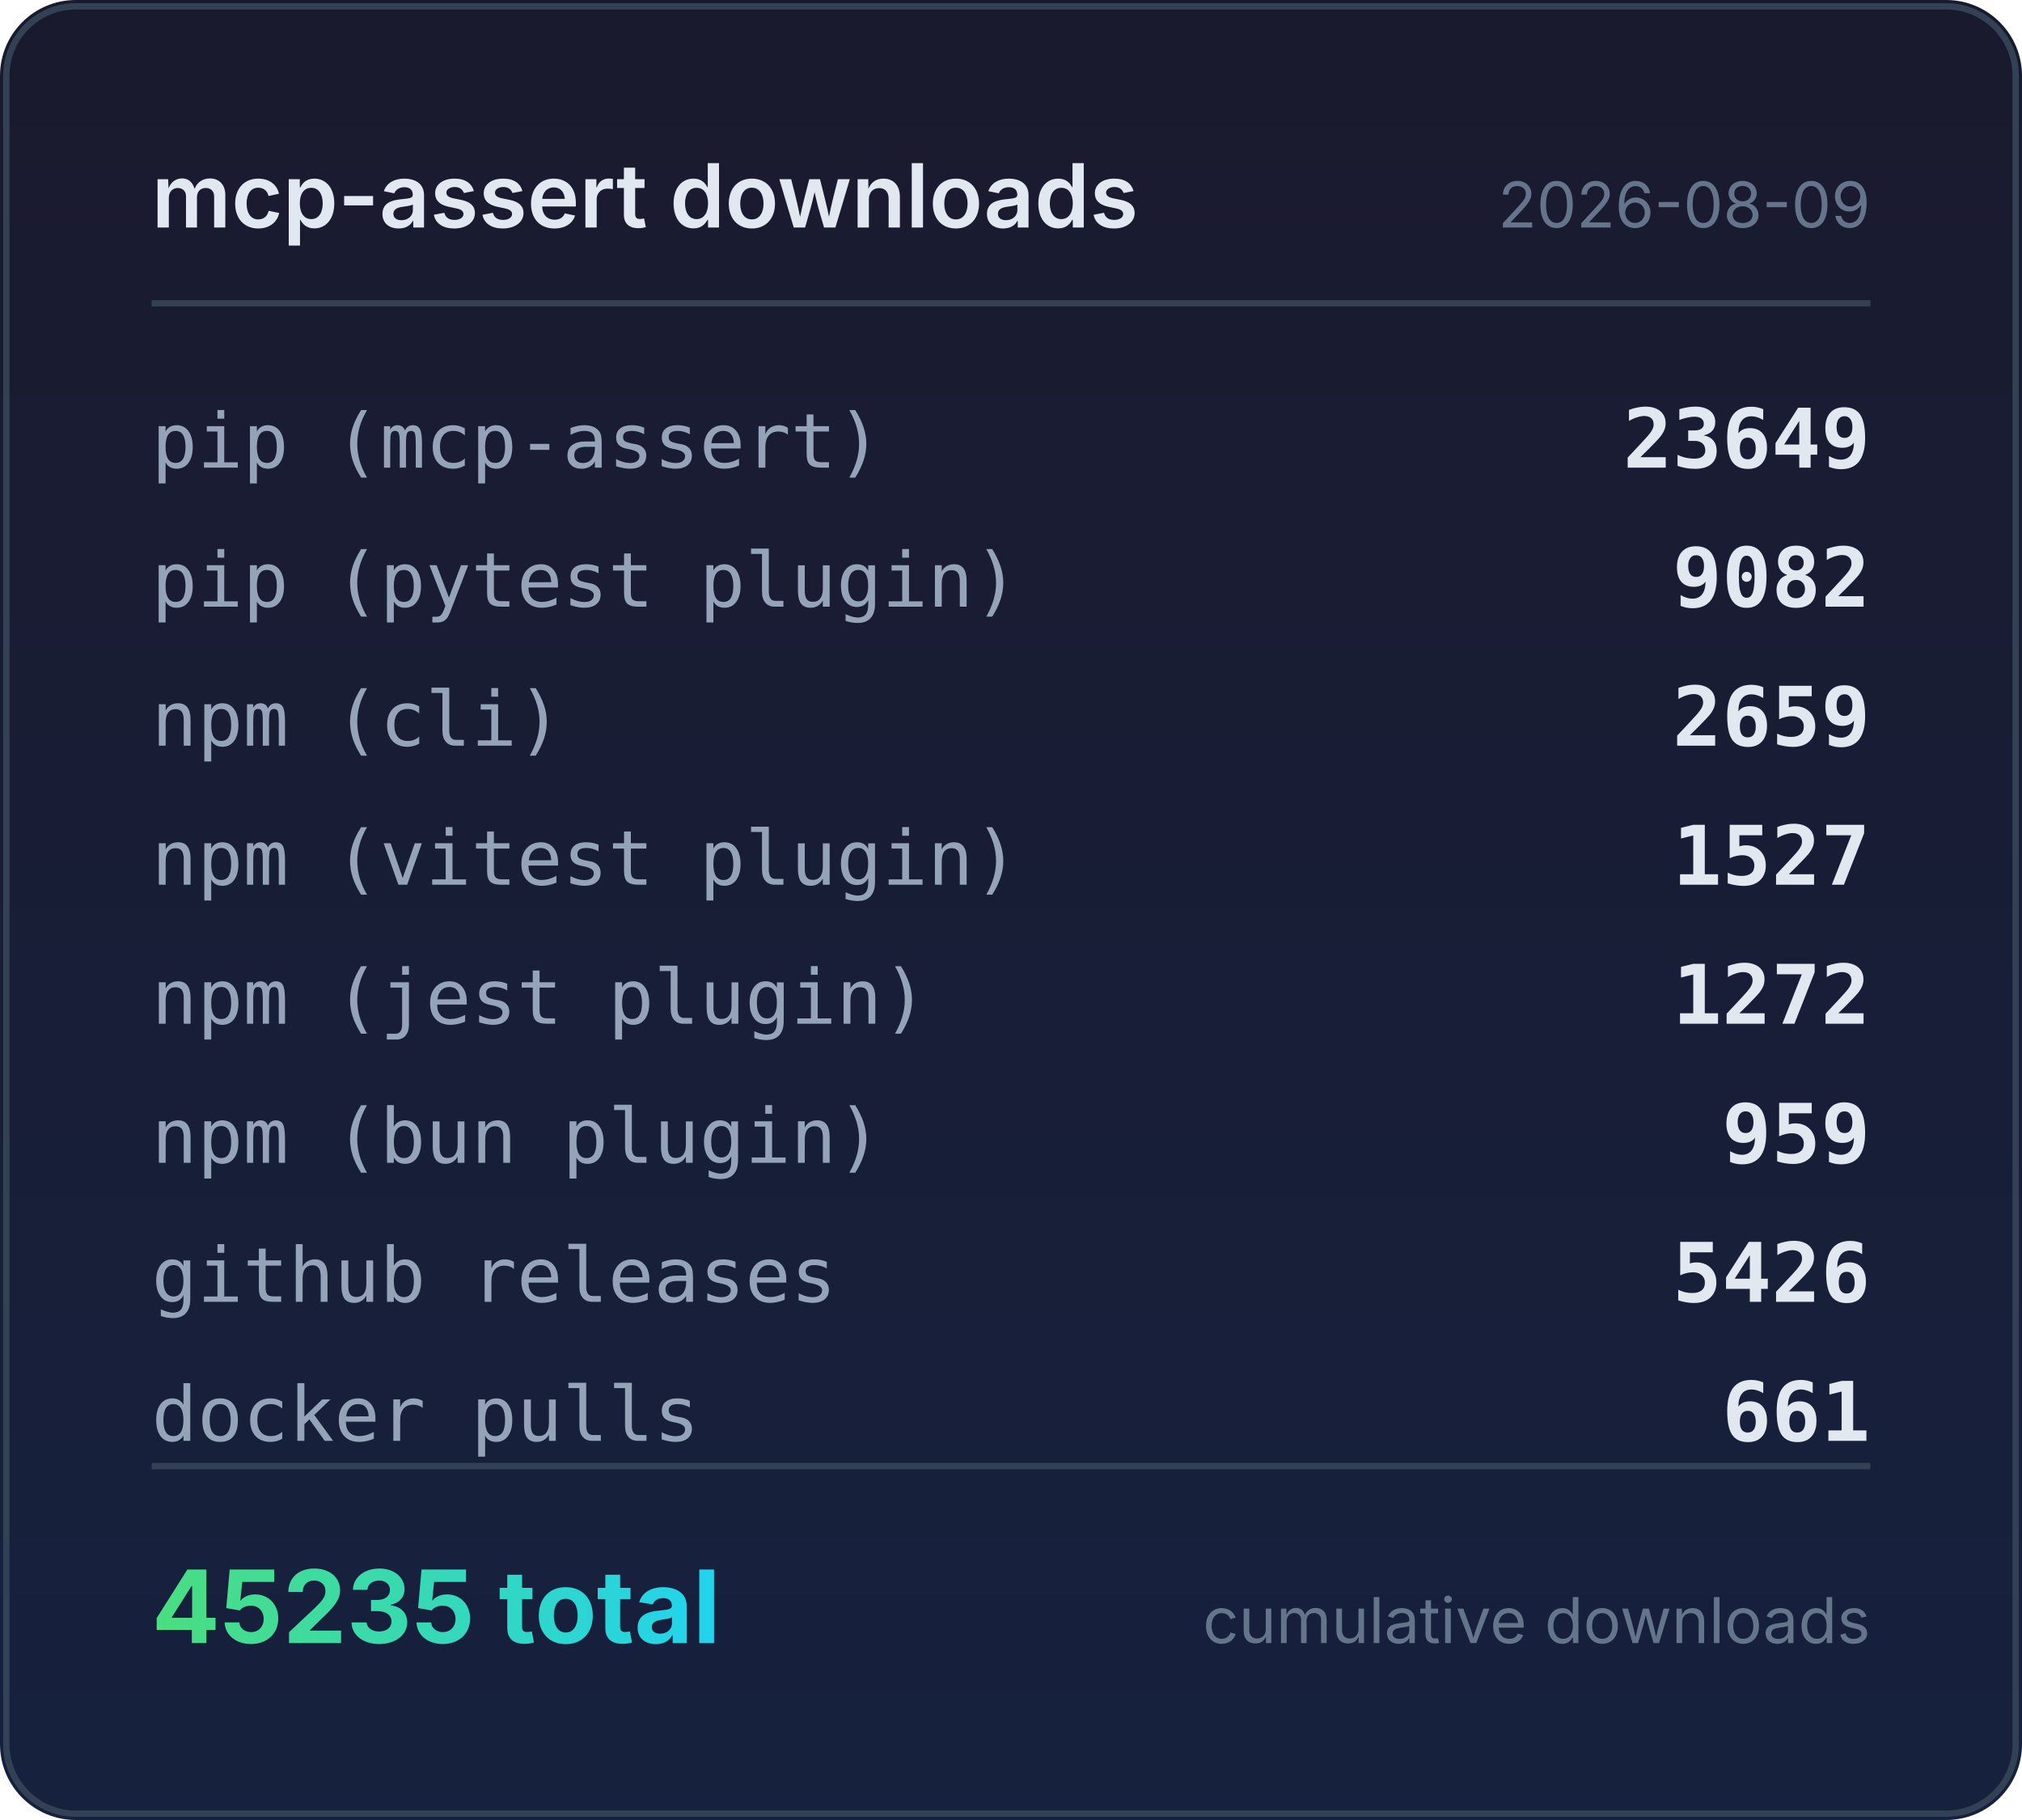
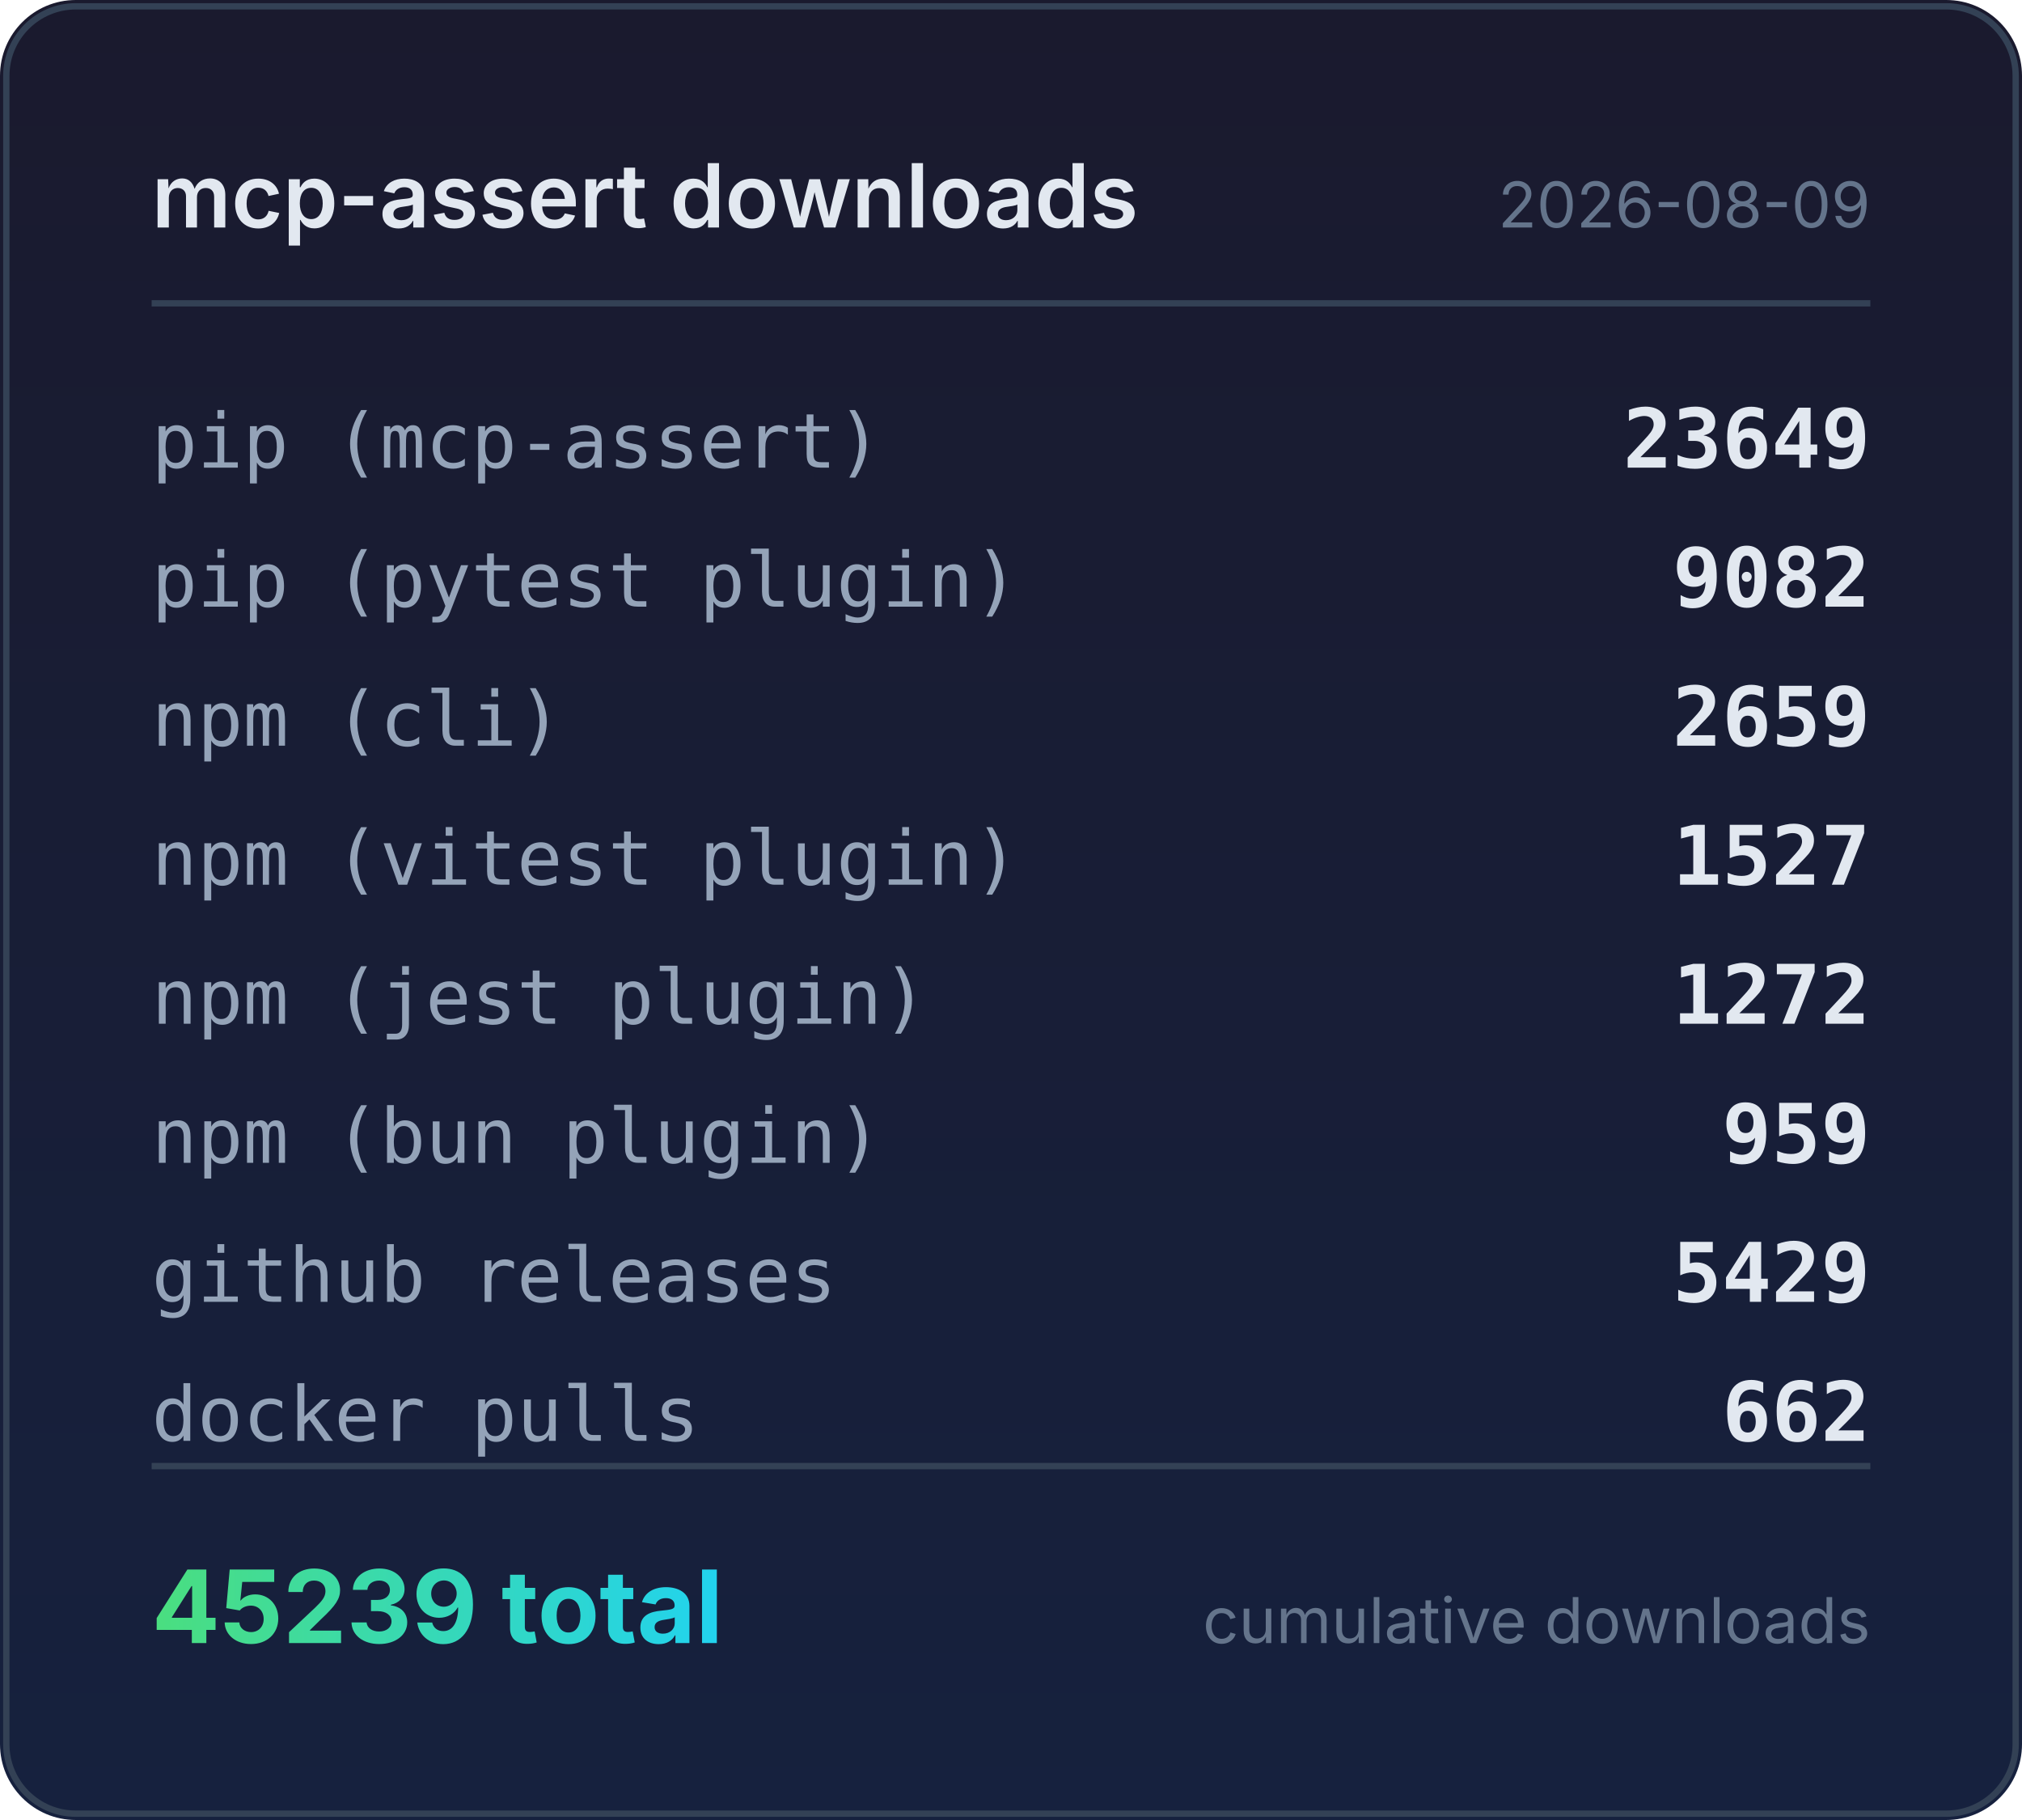
<svg xmlns="http://www.w3.org/2000/svg" width="320" height="288" viewBox="0 0 320 288">
  <defs>
    <linearGradient id="bg" x1="0" y1="0" x2="0" y2="1">
      <stop offset="0%" stop-color="#1a1a2e" />
      <stop offset="100%" stop-color="#16213e" />
    </linearGradient>
    <linearGradient id="accent" x1="0" y1="0" x2="1" y2="0">
      <stop offset="0%" stop-color="#4ade80" />
      <stop offset="100%" stop-color="#22d3ee" />
    </linearGradient>
  </defs>
  <rect width="320" height="288" rx="12" fill="url(#bg)" />
  <rect x="1" y="1" width="318" height="286" rx="11" fill="none" stroke="#334155" stroke-width="1" />
  <text x="24" y="36" fill="#e2e8f0" font-family="system-ui,-apple-system,sans-serif" font-size="14" font-weight="600">mcp-assert downloads</text>
  <text x="296" y="36" fill="#64748b" font-family="system-ui,-apple-system,sans-serif" font-size="10" text-anchor="end">2026-08-09</text>
  <line x1="24" y1="48" x2="296" y2="48" stroke="#334155" stroke-width="1" />
  <text x="24" y="74" fill="#94a3b8" font-family="ui-monospace,monospace" font-size="12">pip (mcp-assert)</text>
  <text x="296" y="74" fill="#e2e8f0" font-family="ui-monospace,monospace" font-size="13" font-weight="600" text-anchor="end">23649</text>
  <text x="24" y="96" fill="#94a3b8" font-family="ui-monospace,monospace" font-size="12">pip (pytest plugin)</text>
  <text x="296" y="96" fill="#e2e8f0" font-family="ui-monospace,monospace" font-size="13" font-weight="600" text-anchor="end">9082</text>
  <text x="24" y="118" fill="#94a3b8" font-family="ui-monospace,monospace" font-size="12">npm (cli)</text>
  <text x="296" y="118" fill="#e2e8f0" font-family="ui-monospace,monospace" font-size="13" font-weight="600" text-anchor="end">2659</text>
  <text x="24" y="140" fill="#94a3b8" font-family="ui-monospace,monospace" font-size="12">npm (vitest plugin)</text>
  <text x="296" y="140" fill="#e2e8f0" font-family="ui-monospace,monospace" font-size="13" font-weight="600" text-anchor="end">1527</text>
  <text x="24" y="162" fill="#94a3b8" font-family="ui-monospace,monospace" font-size="12">npm (jest plugin)</text>
  <text x="296" y="162" fill="#e2e8f0" font-family="ui-monospace,monospace" font-size="13" font-weight="600" text-anchor="end">1272</text>
  <text x="24" y="184" fill="#94a3b8" font-family="ui-monospace,monospace" font-size="12">npm (bun plugin)</text>
  <text x="296" y="184" fill="#e2e8f0" font-family="ui-monospace,monospace" font-size="13" font-weight="600" text-anchor="end">959</text>
  <text x="24" y="206" fill="#94a3b8" font-family="ui-monospace,monospace" font-size="12">github releases</text>
-   <text x="296" y="206" fill="#e2e8f0" font-family="ui-monospace,monospace" font-size="13" font-weight="600" text-anchor="end">5426</text>
+   <text x="296" y="206" fill="#e2e8f0" font-family="ui-monospace,monospace" font-size="13" font-weight="600" text-anchor="end">5429</text>
  <text x="24" y="228" fill="#94a3b8" font-family="ui-monospace,monospace" font-size="12">docker pulls</text>
-   <text x="296" y="228" fill="#e2e8f0" font-family="ui-monospace,monospace" font-size="13" font-weight="600" text-anchor="end">661</text>
+   <text x="296" y="228" fill="#e2e8f0" font-family="ui-monospace,monospace" font-size="13" font-weight="600" text-anchor="end">662</text>
  <line x1="24" y1="232" x2="296" y2="232" stroke="#334155" stroke-width="1" />
-   <text x="24" y="260" fill="url(#accent)" font-family="system-ui,-apple-system,sans-serif" font-size="16" font-weight="700">45235 total</text>
+   <text x="24" y="260" fill="url(#accent)" font-family="system-ui,-apple-system,sans-serif" font-size="16" font-weight="700">45239 total</text>
  <text x="296" y="260" fill="#64748b" font-family="system-ui,-apple-system,sans-serif" font-size="10" text-anchor="end">cumulative downloads</text>
</svg>
